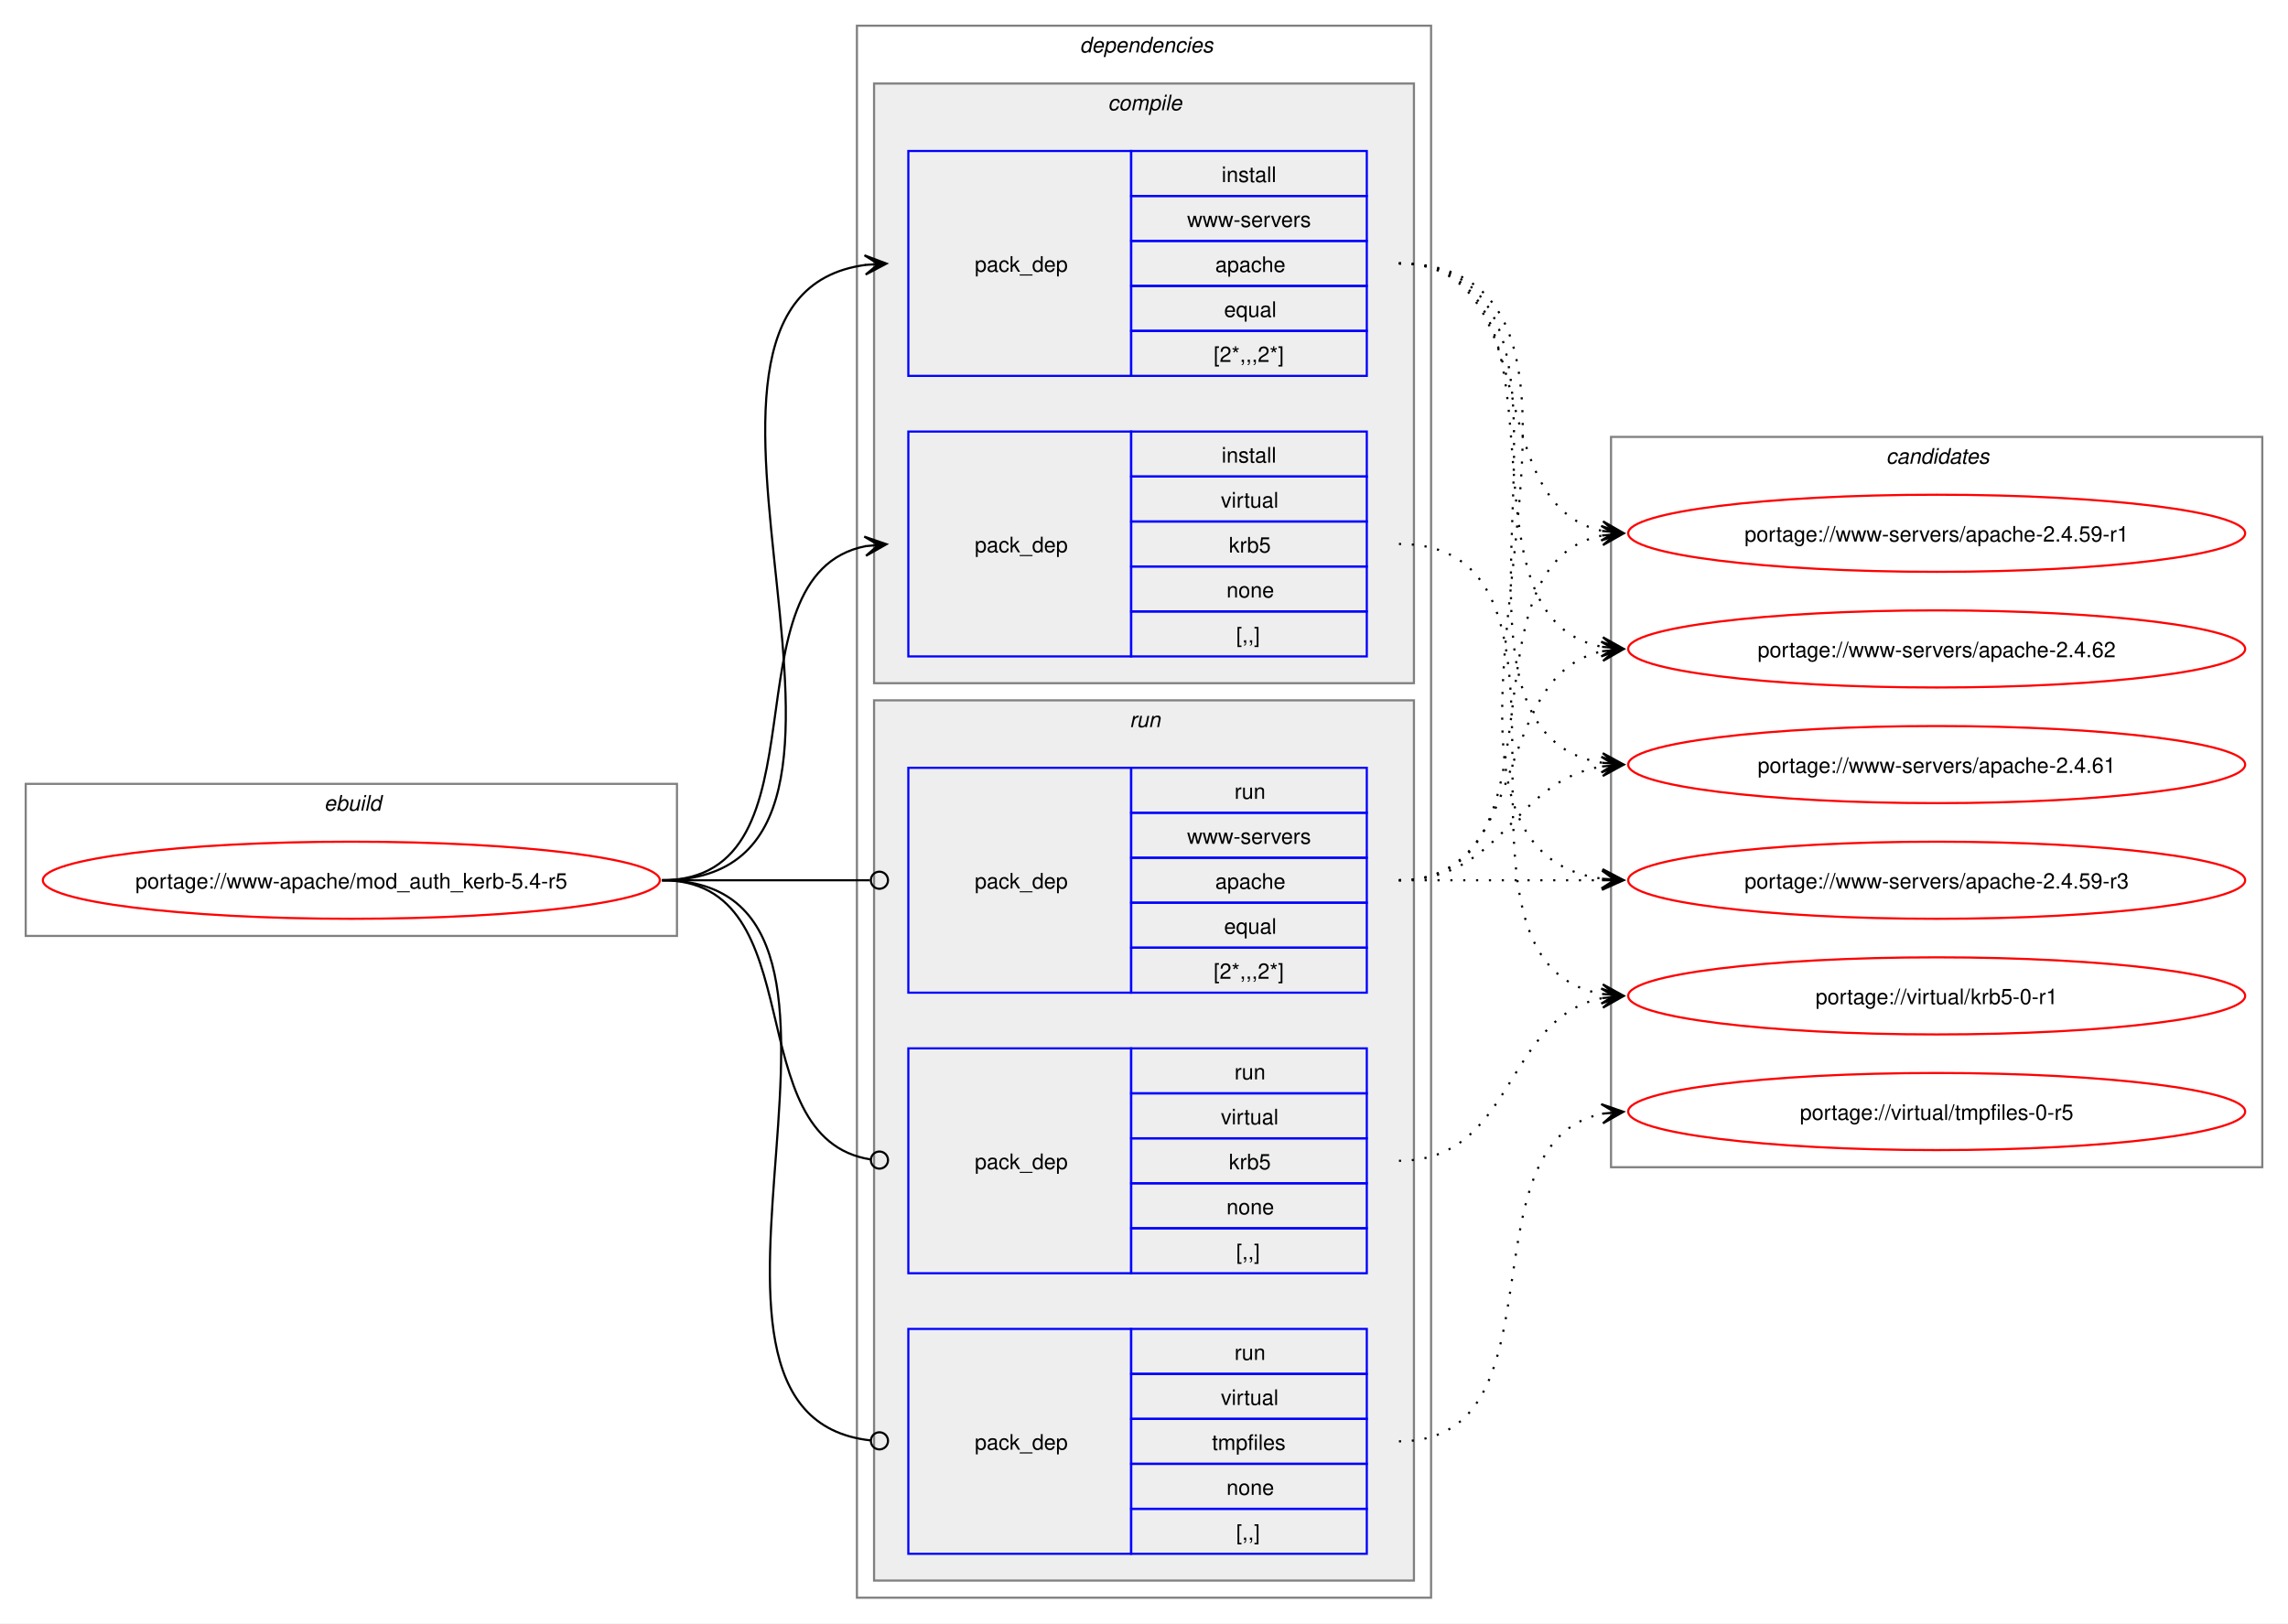
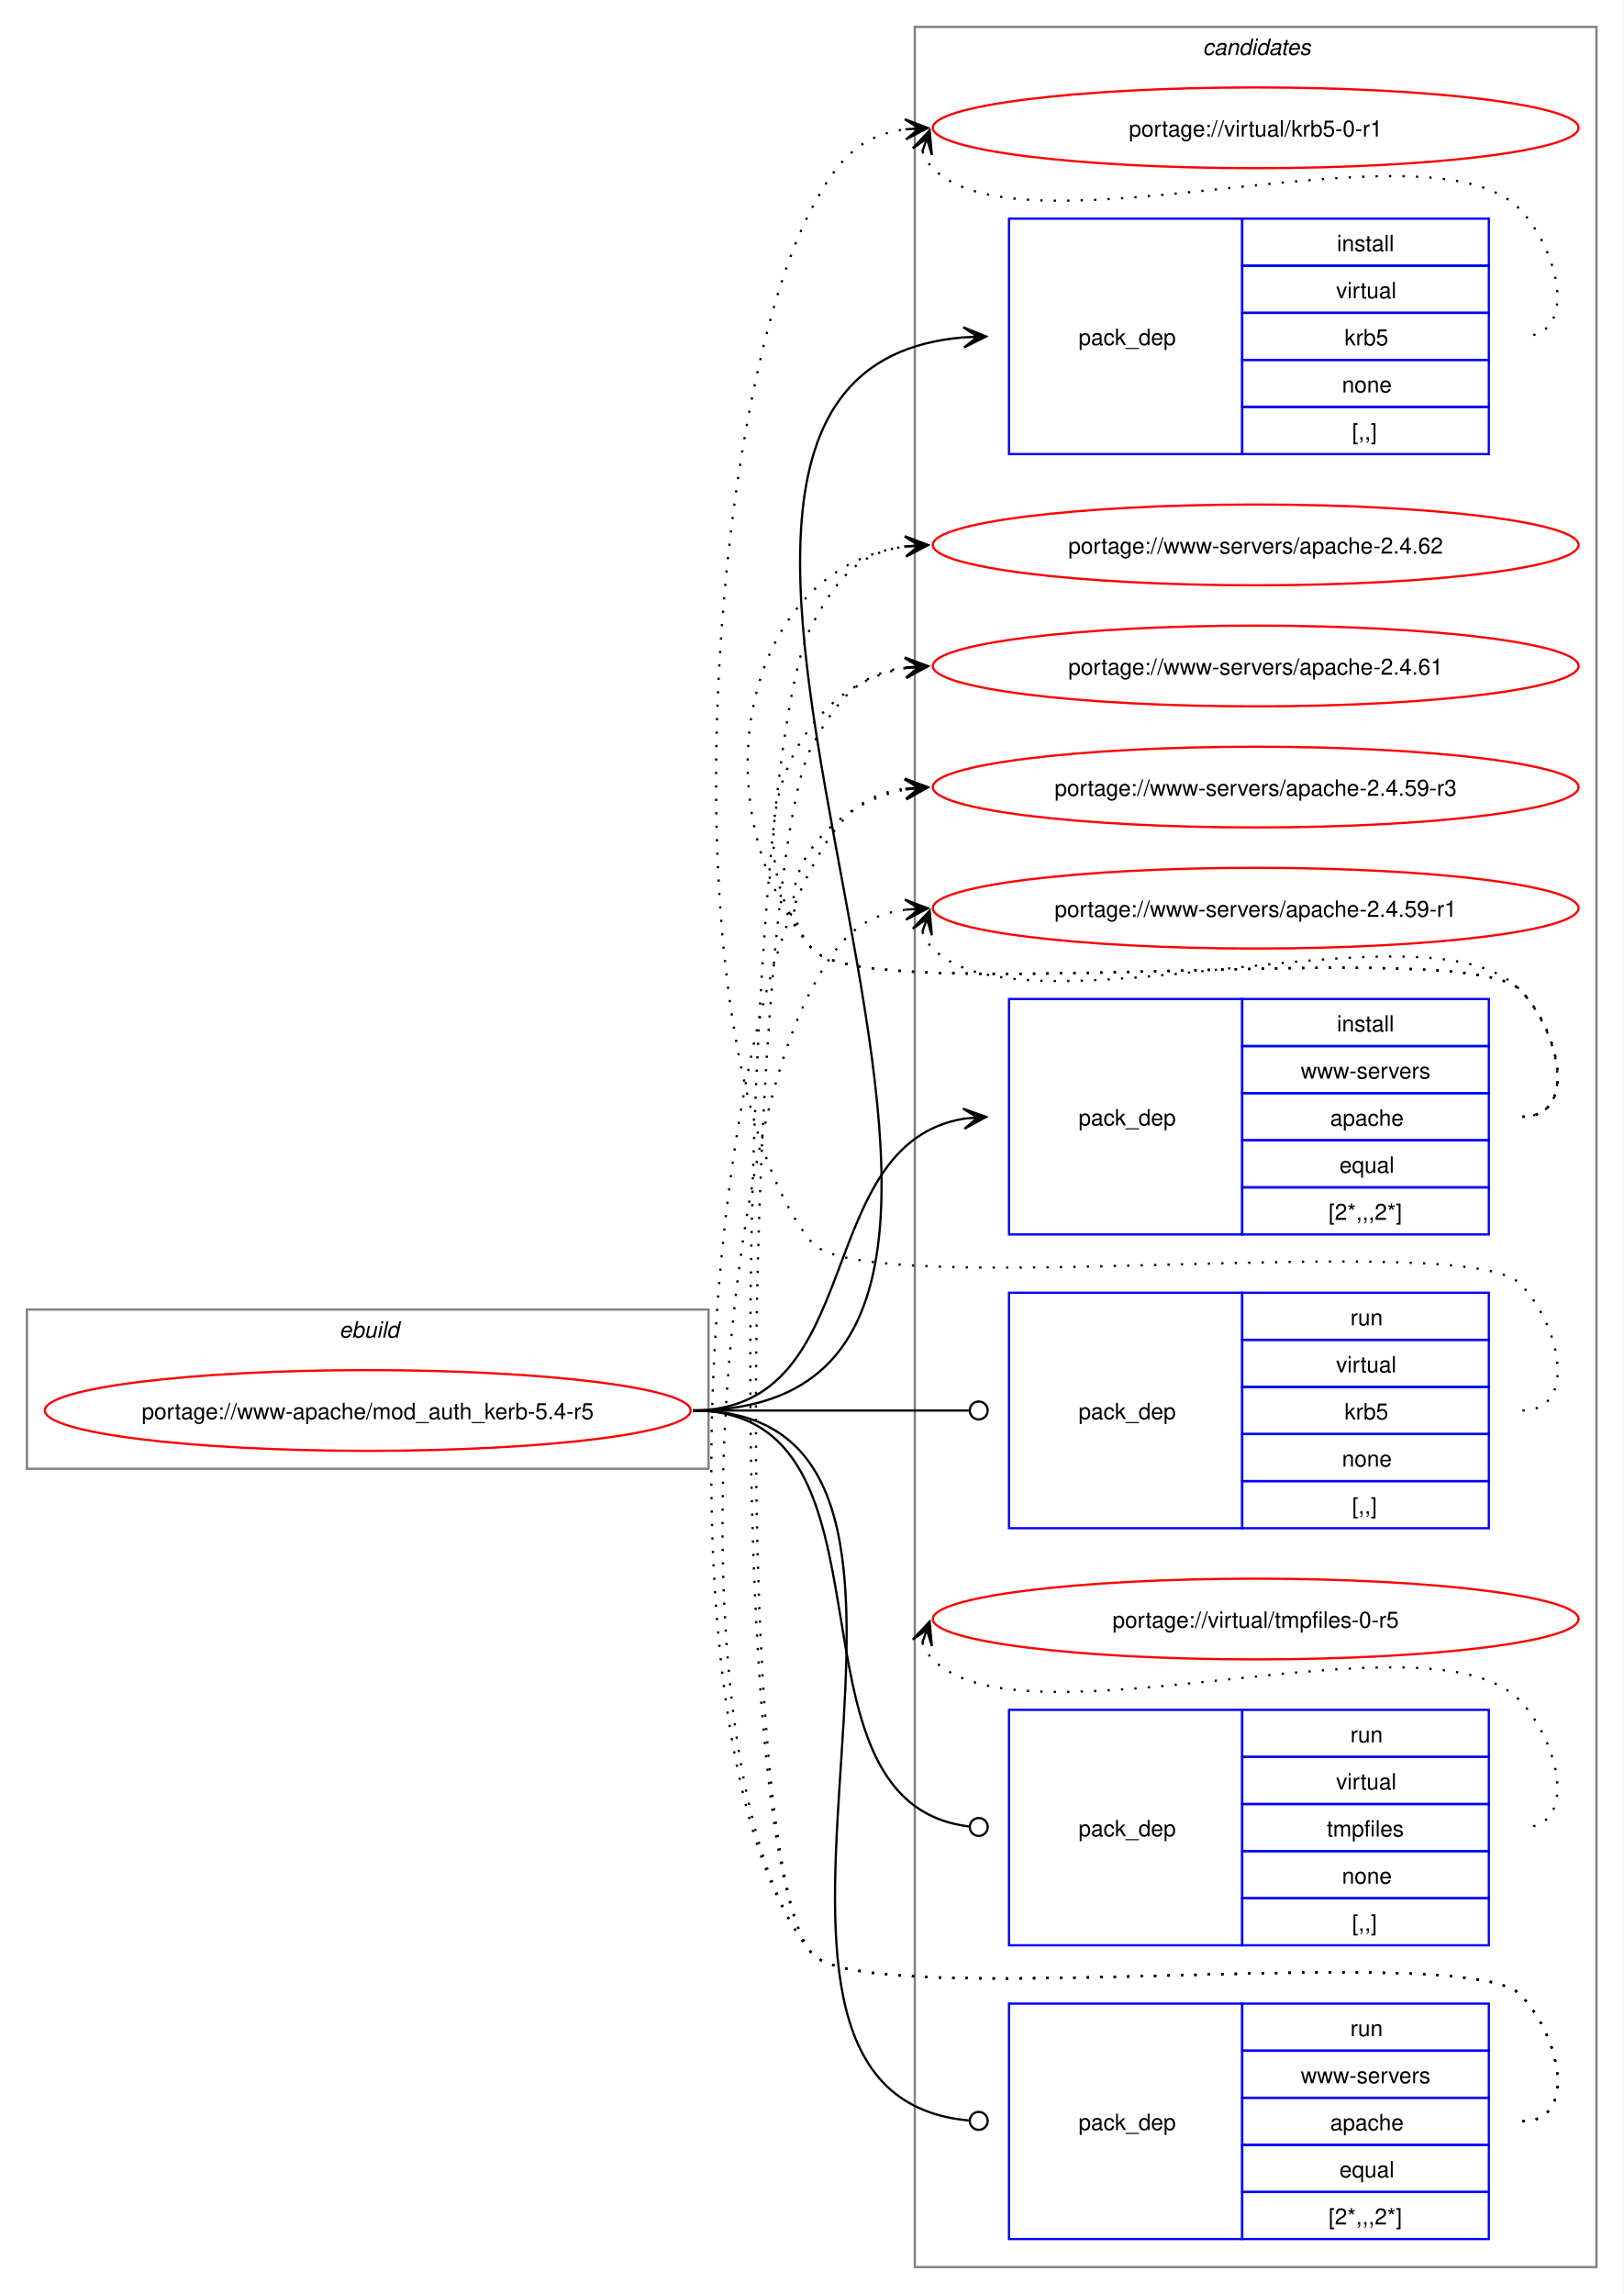
- <svg xmlns="http://www.w3.org/2000/svg" xmlns:xlink="http://www.w3.org/1999/xlink" width="1068pt" height="758pt" viewBox="0.00 0.00 1068.00 758.00">
-   <g id="graph0" class="graph" transform="scale(1 1) rotate(0) translate(4 754)">
-     <polygon fill="white" stroke="none" points="-4,4 -4,-754 1064,-754 1064,4 -4,4" />
+ <svg xmlns="http://www.w3.org/2000/svg" xmlns:xlink="http://www.w3.org/1999/xlink" width="724pt" height="1023pt" viewBox="0.00 0.00 724.00 1023.00">
+   <g id="graph0" class="graph" transform="scale(1 1) rotate(0) translate(4 1019)">
+     <polygon fill="white" stroke="none" points="-4,4 -4,-1019 720,-1019 720,4 -4,4" />
+     <g id="clust11" class="cluster">
+       <polygon fill="none" stroke="gray" points="404,-8 404,-1007 708,-1007 708,-8 404,-8" />
+       <text text-anchor="start" x="532.38" y="-994.5" font-family="Helvetica,sans-Serif" font-style="italic" font-size="10.00">candidates</text>
+     </g>
    <g id="clust1" class="cluster">
-       <polygon fill="none" stroke="gray" points="8,-317 8,-388 312,-388 312,-317 8,-317" />
-       <text text-anchor="start" x="147.25" y="-375.5" font-family="Helvetica,sans-Serif" font-style="italic" font-size="10.00">ebuild</text>
-     </g>
-     <g id="clust2" class="cluster">
-       <polygon fill="none" stroke="gray" points="396,-8 396,-742 664,-742 664,-8 396,-8" />
-       <text text-anchor="start" x="500" y="-729.5" font-family="Helvetica,sans-Serif" font-style="italic" font-size="10.00">dependencies</text>
-     </g>
-     <g id="clust3" class="cluster">
-       <polygon fill="#eeeeee" stroke="gray" points="404,-435 404,-715 656,-715 656,-435 404,-435" />
-       <text text-anchor="start" x="513.12" y="-702.5" font-family="Helvetica,sans-Serif" font-style="italic" font-size="10.00">compile</text>
-     </g>
-     <g id="clust7" class="cluster">
-       <polygon fill="#eeeeee" stroke="gray" points="404,-16 404,-427 656,-427 656,-16 404,-16" />
-       <text text-anchor="start" x="523.25" y="-414.5" font-family="Helvetica,sans-Serif" font-style="italic" font-size="10.00">run</text>
-     </g>
-     <g id="clust11" class="cluster">
-       <polygon fill="none" stroke="gray" points="748,-209 748,-550 1052,-550 1052,-209 748,-209" />
-       <text text-anchor="start" x="876.38" y="-537.5" font-family="Helvetica,sans-Serif" font-style="italic" font-size="10.00">candidates</text>
+       <polygon fill="none" stroke="gray" points="8,-364 8,-435 312,-435 312,-364 8,-364" />
+       <text text-anchor="start" x="147.25" y="-422.5" font-family="Helvetica,sans-Serif" font-style="italic" font-size="10.00">ebuild</text>
    </g>
    <g id="node1" class="node">
      <g id="a_node1">
        <a xlink:href="../www-apache/mod_auth_kerb-5.4-r5.svg" xlink:title="portage://www-apache/mod_auth_kerb-5.4-r5">
-           <ellipse fill="none" stroke="red" cx="160" cy="-343" rx="144" ry="18" />
-           <text text-anchor="middle" x="160" y="-339.12" font-family="Helvetica,sans-Serif" font-size="10.00">portage://www-apache/mod_auth_kerb-5.4-r5</text>
+           <ellipse fill="none" stroke="red" cx="160" cy="-390" rx="144" ry="18" />
+           <text text-anchor="middle" x="160" y="-386.12" font-family="Helvetica,sans-Serif" font-size="10.00">portage://www-apache/mod_auth_kerb-5.4-r5</text>
        </a>
      </g>
    </g>
    <g id="node2" class="node">
-       <polygon fill="none" stroke="blue" points="420,-447.5 420,-552.5 524,-552.5 524,-447.5 420,-447.5" />
-       <text text-anchor="start" x="451" y="-496.12" font-family="Helvetica,sans-Serif" font-size="10.00">pack_dep</text>
-       <polygon fill="none" stroke="blue" points="524,-531.5 524,-552.5 634,-552.5 634,-531.5 524,-531.5" />
-       <text text-anchor="start" x="566.25" y="-538" font-family="Helvetica,sans-Serif" font-size="10.00">install</text>
-       <polygon fill="none" stroke="blue" points="524,-510.5 524,-531.5 634,-531.5 634,-510.5 524,-510.5" />
-       <text text-anchor="start" x="565.88" y="-517" font-family="Helvetica,sans-Serif" font-size="10.00">virtual</text>
-       <polygon fill="none" stroke="blue" points="524,-489.5 524,-510.5 634,-510.5 634,-489.5 524,-489.5" />
-       <text text-anchor="start" x="569.62" y="-496" font-family="Helvetica,sans-Serif" font-size="10.00">krb5</text>
-       <polygon fill="none" stroke="blue" points="524,-468.5 524,-489.5 634,-489.5 634,-468.5 524,-468.5" />
-       <text text-anchor="start" x="568.5" y="-475" font-family="Helvetica,sans-Serif" font-size="10.00">none</text>
-       <polygon fill="none" stroke="blue" points="524,-447.5 524,-468.5 634,-468.5 634,-447.5 524,-447.5" />
-       <text text-anchor="start" x="573" y="-454" font-family="Helvetica,sans-Serif" font-size="10.00">[,,]</text>
+       <polygon fill="none" stroke="blue" points="446,-816.5 446,-921.5 550,-921.5 550,-816.5 446,-816.5" />
+       <text text-anchor="start" x="477" y="-865.12" font-family="Helvetica,sans-Serif" font-size="10.00">pack_dep</text>
+       <polygon fill="none" stroke="blue" points="550,-900.5 550,-921.5 660,-921.5 660,-900.5 550,-900.5" />
+       <text text-anchor="start" x="592.25" y="-907" font-family="Helvetica,sans-Serif" font-size="10.00">install</text>
+       <polygon fill="none" stroke="blue" points="550,-879.5 550,-900.5 660,-900.5 660,-879.5 550,-879.5" />
+       <text text-anchor="start" x="591.88" y="-886" font-family="Helvetica,sans-Serif" font-size="10.00">virtual</text>
+       <polygon fill="none" stroke="blue" points="550,-858.5 550,-879.5 660,-879.5 660,-858.5 550,-858.5" />
+       <text text-anchor="start" x="595.62" y="-865" font-family="Helvetica,sans-Serif" font-size="10.00">krb5</text>
+       <polygon fill="none" stroke="blue" points="550,-837.5 550,-858.5 660,-858.5 660,-837.5 550,-837.5" />
+       <text text-anchor="start" x="594.5" y="-844" font-family="Helvetica,sans-Serif" font-size="10.00">none</text>
+       <polygon fill="none" stroke="blue" points="550,-816.5 550,-837.5 660,-837.5 660,-816.5 550,-816.5" />
+       <text text-anchor="start" x="599" y="-823" font-family="Helvetica,sans-Serif" font-size="10.00">[,,]</text>
    </g>
    <g id="edge1" class="edge">
-       <path fill="none" stroke="black" d="M305,-343C385.25,-343 332.33,-485.63 400.1,-499" />
-       <polygon fill="black" stroke="black" points="409.79,-499.89 399.42,-503.45 406.02,-499.54 399.83,-498.97 399.83,-498.97 399.83,-498.97 406.02,-499.54 400.24,-494.49 409.79,-499.89" />
+       <path fill="none" stroke="black" d="M305,-390C521.94,-390 226.9,-852.31 425.84,-868.56" />
+       <polygon fill="black" stroke="black" points="435.78,-868.95 425.61,-873.06 432,-868.8 425.79,-868.56 425.79,-868.56 425.79,-868.56 432,-868.8 425.97,-864.06 435.78,-868.95" />
    </g>
    <g id="node3" class="node">
-       <polygon fill="none" stroke="blue" points="420,-578.5 420,-683.5 524,-683.5 524,-578.5 420,-578.5" />
-       <text text-anchor="start" x="451" y="-627.12" font-family="Helvetica,sans-Serif" font-size="10.00">pack_dep</text>
-       <polygon fill="none" stroke="blue" points="524,-662.5 524,-683.5 634,-683.5 634,-662.5 524,-662.5" />
-       <text text-anchor="start" x="566.25" y="-669" font-family="Helvetica,sans-Serif" font-size="10.00">install</text>
-       <polygon fill="none" stroke="blue" points="524,-641.5 524,-662.5 634,-662.5 634,-641.5 524,-641.5" />
-       <text text-anchor="start" x="550.12" y="-648" font-family="Helvetica,sans-Serif" font-size="10.00">www-servers</text>
-       <polygon fill="none" stroke="blue" points="524,-620.5 524,-641.5 634,-641.5 634,-620.5 524,-620.5" />
-       <text text-anchor="start" x="563.25" y="-627" font-family="Helvetica,sans-Serif" font-size="10.00">apache</text>
-       <polygon fill="none" stroke="blue" points="524,-599.5 524,-620.5 634,-620.5 634,-599.5 524,-599.5" />
-       <text text-anchor="start" x="567.38" y="-606" font-family="Helvetica,sans-Serif" font-size="10.00">equal</text>
-       <polygon fill="none" stroke="blue" points="524,-578.5 524,-599.5 634,-599.5 634,-578.5 524,-578.5" />
-       <text text-anchor="start" x="562.5" y="-585" font-family="Helvetica,sans-Serif" font-size="10.00">[2*,,,2*]</text>
+       <polygon fill="none" stroke="blue" points="446,-468.5 446,-573.5 550,-573.5 550,-468.5 446,-468.5" />
+       <text text-anchor="start" x="477" y="-517.12" font-family="Helvetica,sans-Serif" font-size="10.00">pack_dep</text>
+       <polygon fill="none" stroke="blue" points="550,-552.5 550,-573.5 660,-573.5 660,-552.5 550,-552.5" />
+       <text text-anchor="start" x="592.25" y="-559" font-family="Helvetica,sans-Serif" font-size="10.00">install</text>
+       <polygon fill="none" stroke="blue" points="550,-531.5 550,-552.5 660,-552.5 660,-531.5 550,-531.5" />
+       <text text-anchor="start" x="576.12" y="-538" font-family="Helvetica,sans-Serif" font-size="10.00">www-servers</text>
+       <polygon fill="none" stroke="blue" points="550,-510.5 550,-531.5 660,-531.5 660,-510.5 550,-510.5" />
+       <text text-anchor="start" x="589.25" y="-517" font-family="Helvetica,sans-Serif" font-size="10.00">apache</text>
+       <polygon fill="none" stroke="blue" points="550,-489.5 550,-510.5 660,-510.5 660,-489.5 550,-489.5" />
+       <text text-anchor="start" x="593.38" y="-496" font-family="Helvetica,sans-Serif" font-size="10.00">equal</text>
+       <polygon fill="none" stroke="blue" points="550,-468.5 550,-489.5 660,-489.5 660,-468.5 550,-468.5" />
+       <text text-anchor="start" x="588.5" y="-475" font-family="Helvetica,sans-Serif" font-size="10.00">[2*,,,2*]</text>
    </g>
    <g id="edge2" class="edge">
-       <path fill="none" stroke="black" d="M305,-343C437.53,-343 283.81,-614.92 400.13,-630.32" />
-       <polygon fill="black" stroke="black" points="409.78,-630.92 399.52,-634.79 406.01,-630.69 399.8,-630.3 399.8,-630.3 399.8,-630.3 406.01,-630.69 400.08,-625.81 409.78,-630.92" />
+       <path fill="none" stroke="black" d="M305,-390C383.78,-390 357.21,-509.01 426.12,-520.16" />
+       <polygon fill="black" stroke="black" points="435.79,-520.91 425.47,-524.63 432.01,-520.62 425.81,-520.14 425.81,-520.14 425.81,-520.14 432.01,-520.62 426.16,-515.65 435.79,-520.91" />
    </g>
    <g id="node4" class="node">
-       <polygon fill="none" stroke="blue" points="420,-159.5 420,-264.5 524,-264.5 524,-159.5 420,-159.5" />
-       <text text-anchor="start" x="451" y="-208.12" font-family="Helvetica,sans-Serif" font-size="10.00">pack_dep</text>
-       <polygon fill="none" stroke="blue" points="524,-243.5 524,-264.5 634,-264.5 634,-243.5 524,-243.5" />
-       <text text-anchor="start" x="572.25" y="-250" font-family="Helvetica,sans-Serif" font-size="10.00">run</text>
-       <polygon fill="none" stroke="blue" points="524,-222.5 524,-243.5 634,-243.5 634,-222.5 524,-222.5" />
-       <text text-anchor="start" x="565.88" y="-229" font-family="Helvetica,sans-Serif" font-size="10.00">virtual</text>
-       <polygon fill="none" stroke="blue" points="524,-201.5 524,-222.5 634,-222.5 634,-201.5 524,-201.5" />
-       <text text-anchor="start" x="569.62" y="-208" font-family="Helvetica,sans-Serif" font-size="10.00">krb5</text>
-       <polygon fill="none" stroke="blue" points="524,-180.5 524,-201.5 634,-201.5 634,-180.5 524,-180.5" />
-       <text text-anchor="start" x="568.5" y="-187" font-family="Helvetica,sans-Serif" font-size="10.00">none</text>
-       <polygon fill="none" stroke="blue" points="524,-159.5 524,-180.5 634,-180.5 634,-159.5 524,-159.5" />
-       <text text-anchor="start" x="573" y="-166" font-family="Helvetica,sans-Serif" font-size="10.00">[,,]</text>
+       <polygon fill="none" stroke="blue" points="446,-337.5 446,-442.5 550,-442.5 550,-337.5 446,-337.5" />
+       <text text-anchor="start" x="477" y="-386.12" font-family="Helvetica,sans-Serif" font-size="10.00">pack_dep</text>
+       <polygon fill="none" stroke="blue" points="550,-421.5 550,-442.5 660,-442.5 660,-421.5 550,-421.5" />
+       <text text-anchor="start" x="598.25" y="-428" font-family="Helvetica,sans-Serif" font-size="10.00">run</text>
+       <polygon fill="none" stroke="blue" points="550,-400.5 550,-421.5 660,-421.5 660,-400.5 550,-400.5" />
+       <text text-anchor="start" x="591.88" y="-407" font-family="Helvetica,sans-Serif" font-size="10.00">virtual</text>
+       <polygon fill="none" stroke="blue" points="550,-379.5 550,-400.5 660,-400.5 660,-379.5 550,-379.5" />
+       <text text-anchor="start" x="595.62" y="-386" font-family="Helvetica,sans-Serif" font-size="10.00">krb5</text>
+       <polygon fill="none" stroke="blue" points="550,-358.5 550,-379.5 660,-379.5 660,-358.5 550,-358.5" />
+       <text text-anchor="start" x="594.5" y="-365" font-family="Helvetica,sans-Serif" font-size="10.00">none</text>
+       <polygon fill="none" stroke="blue" points="550,-337.5 550,-358.5 660,-358.5 660,-337.5 550,-337.5" />
+       <text text-anchor="start" x="599" y="-344" font-family="Helvetica,sans-Serif" font-size="10.00">[,,]</text>
    </g>
    <g id="edge3" class="edge">
-       <path fill="none" stroke="black" d="M305,-343C376.82,-343 339.5,-222.53 402.37,-212.64" />
-       <ellipse fill="none" stroke="black" cx="406.51" cy="-212.33" rx="4" ry="4" />
+       <path fill="none" stroke="black" d="M305,-390C360.57,-390 376.66,-390 428.07,-390" />
+       <ellipse fill="none" stroke="black" cx="432.5" cy="-390" rx="4" ry="4" />
    </g>
    <g id="node5" class="node">
-       <polygon fill="none" stroke="blue" points="420,-28.5 420,-133.5 524,-133.5 524,-28.5 420,-28.5" />
-       <text text-anchor="start" x="451" y="-77.12" font-family="Helvetica,sans-Serif" font-size="10.00">pack_dep</text>
-       <polygon fill="none" stroke="blue" points="524,-112.5 524,-133.5 634,-133.5 634,-112.5 524,-112.5" />
-       <text text-anchor="start" x="572.25" y="-119" font-family="Helvetica,sans-Serif" font-size="10.00">run</text>
-       <polygon fill="none" stroke="blue" points="524,-91.5 524,-112.5 634,-112.5 634,-91.5 524,-91.5" />
-       <text text-anchor="start" x="565.88" y="-98" font-family="Helvetica,sans-Serif" font-size="10.00">virtual</text>
-       <polygon fill="none" stroke="blue" points="524,-70.5 524,-91.5 634,-91.5 634,-70.5 524,-70.5" />
-       <text text-anchor="start" x="561.75" y="-77" font-family="Helvetica,sans-Serif" font-size="10.00">tmpfiles</text>
-       <polygon fill="none" stroke="blue" points="524,-49.5 524,-70.5 634,-70.5 634,-49.5 524,-49.5" />
-       <text text-anchor="start" x="568.5" y="-56" font-family="Helvetica,sans-Serif" font-size="10.00">none</text>
-       <polygon fill="none" stroke="blue" points="524,-28.5 524,-49.5 634,-49.5 634,-28.5 524,-28.5" />
-       <text text-anchor="start" x="573" y="-35" font-family="Helvetica,sans-Serif" font-size="10.00">[,,]</text>
+       <polygon fill="none" stroke="blue" points="446,-151.5 446,-256.5 550,-256.5 550,-151.5 446,-151.5" />
+       <text text-anchor="start" x="477" y="-200.12" font-family="Helvetica,sans-Serif" font-size="10.00">pack_dep</text>
+       <polygon fill="none" stroke="blue" points="550,-235.5 550,-256.5 660,-256.5 660,-235.5 550,-235.5" />
+       <text text-anchor="start" x="598.25" y="-242" font-family="Helvetica,sans-Serif" font-size="10.00">run</text>
+       <polygon fill="none" stroke="blue" points="550,-214.5 550,-235.5 660,-235.5 660,-214.5 550,-214.5" />
+       <text text-anchor="start" x="591.88" y="-221" font-family="Helvetica,sans-Serif" font-size="10.00">virtual</text>
+       <polygon fill="none" stroke="blue" points="550,-193.5 550,-214.5 660,-214.5 660,-193.5 550,-193.5" />
+       <text text-anchor="start" x="587.75" y="-200" font-family="Helvetica,sans-Serif" font-size="10.00">tmpfiles</text>
+       <polygon fill="none" stroke="blue" points="550,-172.5 550,-193.5 660,-193.5 660,-172.5 550,-172.5" />
+       <text text-anchor="start" x="594.5" y="-179" font-family="Helvetica,sans-Serif" font-size="10.00">none</text>
+       <polygon fill="none" stroke="blue" points="550,-151.5 550,-172.5 660,-172.5 660,-151.5 550,-151.5" />
+       <text text-anchor="start" x="599" y="-158" font-family="Helvetica,sans-Serif" font-size="10.00">[,,]</text>
    </g>
    <g id="edge4" class="edge">
-       <path fill="none" stroke="black" d="M305,-343C427.55,-343 292.32,-93.64 402.28,-81.46" />
-       <ellipse fill="none" stroke="black" cx="406.51" cy="-81.24" rx="4" ry="4" />
+       <path fill="none" stroke="black" d="M305,-390C403.3,-390 339.76,-215.09 428.26,-204.5" />
+       <ellipse fill="none" stroke="black" cx="432.51" cy="-204.26" rx="4" ry="4" />
    </g>
    <g id="node6" class="node">
-       <polygon fill="none" stroke="blue" points="420,-290.5 420,-395.5 524,-395.5 524,-290.5 420,-290.5" />
-       <text text-anchor="start" x="451" y="-339.12" font-family="Helvetica,sans-Serif" font-size="10.00">pack_dep</text>
-       <polygon fill="none" stroke="blue" points="524,-374.5 524,-395.5 634,-395.5 634,-374.5 524,-374.5" />
-       <text text-anchor="start" x="572.25" y="-381" font-family="Helvetica,sans-Serif" font-size="10.00">run</text>
-       <polygon fill="none" stroke="blue" points="524,-353.5 524,-374.5 634,-374.5 634,-353.5 524,-353.5" />
-       <text text-anchor="start" x="550.12" y="-360" font-family="Helvetica,sans-Serif" font-size="10.00">www-servers</text>
-       <polygon fill="none" stroke="blue" points="524,-332.5 524,-353.5 634,-353.5 634,-332.5 524,-332.5" />
-       <text text-anchor="start" x="563.25" y="-339" font-family="Helvetica,sans-Serif" font-size="10.00">apache</text>
-       <polygon fill="none" stroke="blue" points="524,-311.5 524,-332.5 634,-332.5 634,-311.5 524,-311.5" />
-       <text text-anchor="start" x="567.38" y="-318" font-family="Helvetica,sans-Serif" font-size="10.00">equal</text>
-       <polygon fill="none" stroke="blue" points="524,-290.5 524,-311.5 634,-311.5 634,-290.5 524,-290.5" />
-       <text text-anchor="start" x="562.5" y="-297" font-family="Helvetica,sans-Serif" font-size="10.00">[2*,,,2*]</text>
+       <polygon fill="none" stroke="blue" points="446,-20.5 446,-125.5 550,-125.5 550,-20.5 446,-20.5" />
+       <text text-anchor="start" x="477" y="-69.12" font-family="Helvetica,sans-Serif" font-size="10.00">pack_dep</text>
+       <polygon fill="none" stroke="blue" points="550,-104.5 550,-125.5 660,-125.5 660,-104.5 550,-104.5" />
+       <text text-anchor="start" x="598.25" y="-111" font-family="Helvetica,sans-Serif" font-size="10.00">run</text>
+       <polygon fill="none" stroke="blue" points="550,-83.5 550,-104.5 660,-104.5 660,-83.5 550,-83.5" />
+       <text text-anchor="start" x="576.12" y="-90" font-family="Helvetica,sans-Serif" font-size="10.00">www-servers</text>
+       <polygon fill="none" stroke="blue" points="550,-62.5 550,-83.5 660,-83.5 660,-62.5 550,-62.5" />
+       <text text-anchor="start" x="589.25" y="-69" font-family="Helvetica,sans-Serif" font-size="10.00">apache</text>
+       <polygon fill="none" stroke="blue" points="550,-41.5 550,-62.5 660,-62.5 660,-41.5 550,-41.5" />
+       <text text-anchor="start" x="593.38" y="-48" font-family="Helvetica,sans-Serif" font-size="10.00">equal</text>
+       <polygon fill="none" stroke="blue" points="550,-20.5 550,-41.5 660,-41.5 660,-20.5 550,-20.5" />
+       <text text-anchor="start" x="588.5" y="-27" font-family="Helvetica,sans-Serif" font-size="10.00">[2*,,,2*]</text>
    </g>
    <g id="edge5" class="edge">
-       <path fill="none" stroke="black" d="M305,-343C348.98,-343 362.17,-343 402.06,-343" />
-       <ellipse fill="none" stroke="black" cx="406.5" cy="-343" rx="4" ry="4" />
+       <path fill="none" stroke="black" d="M305,-390C454.49,-390 291.35,-85.87 428.02,-73.39" />
+       <ellipse fill="none" stroke="black" cx="432.5" cy="-73.2" rx="4" ry="4" />
    </g>
    <g id="node7" class="node">
      <g id="a_node7">
        <a xlink:href="../virtual/krb5-0-r1.svg" xlink:title="portage://virtual/krb5-0-r1">
-           <ellipse fill="none" stroke="red" cx="900" cy="-289" rx="144" ry="18" />
-           <text text-anchor="middle" x="900" y="-285.12" font-family="Helvetica,sans-Serif" font-size="10.00">portage://virtual/krb5-0-r1</text>
+           <ellipse fill="none" stroke="red" cx="556" cy="-962" rx="144" ry="18" />
+           <text text-anchor="middle" x="556" y="-958.12" font-family="Helvetica,sans-Serif" font-size="10.00">portage://virtual/krb5-0-r1</text>
        </a>
      </g>
    </g>
    <g id="edge6" class="edge">
-       <path fill="none" stroke="black" stroke-dasharray="1,5" d="M649,-500C749.95,-500 657.66,-304.77 743.89,-289.89" />
-       <polygon fill="black" stroke="black" points="753.79,-289.1 744.18,-294.39 750.02,-289.4 743.82,-289.9 743.82,-289.9 743.82,-289.9 750.02,-289.4 743.46,-285.42 753.79,-289.1" />
+       <path fill="none" stroke="black" stroke-dasharray="1,5" d="M407.37,-951.45C408.4,-948.7 410.07,-945.96 412,-944 452.96,-902.42 633.83,-967.85 674,-925.5 691.28,-907.28 700.12,-869 675,-869" />
+       <polygon fill="black" stroke="black" points="410.6,-960.85 403.09,-952.86 409.37,-957.27 407.34,-951.39 407.34,-951.39 407.34,-951.39 409.37,-957.27 411.6,-949.93 410.6,-960.85" />
    </g>
    <g id="node8" class="node">
      <g id="a_node8">
        <a xlink:href="../www-servers/apache-2.4.62.svg" xlink:title="portage://www-servers/apache-2.4.62">
-           <ellipse fill="none" stroke="red" cx="900" cy="-451" rx="144" ry="18" />
-           <text text-anchor="middle" x="900" y="-447.12" font-family="Helvetica,sans-Serif" font-size="10.00">portage://www-servers/apache-2.4.62</text>
+           <ellipse fill="none" stroke="red" cx="556" cy="-776" rx="144" ry="18" />
+           <text text-anchor="middle" x="556" y="-772.12" font-family="Helvetica,sans-Serif" font-size="10.00">portage://www-servers/apache-2.4.62</text>
        </a>
      </g>
    </g>
    <g id="edge7" class="edge">
-       <path fill="none" stroke="black" stroke-dasharray="1,5" d="M649,-631C737.85,-631 668.69,-466.14 743.96,-451.97" />
-       <polygon fill="black" stroke="black" points="753.79,-451.11 744.22,-456.46 750.02,-451.44 743.82,-451.98 743.82,-451.98 743.82,-451.98 750.02,-451.44 743.43,-447.5 753.79,-451.11" />
+       <path fill="none" stroke="black" stroke-dasharray="1,5" d="M675,-521C700.12,-521 691.6,-559.59 674,-577.5 649.35,-602.59 380.36,-568.85 358,-596 307.37,-657.49 325.73,-765.72 400.13,-775.32" />
+       <polygon fill="black" stroke="black" points="409.78,-775.92 399.52,-779.79 406.01,-775.69 399.8,-775.29 399.8,-775.29 399.8,-775.29 406.01,-775.69 400.09,-770.8 409.78,-775.92" />
    </g>
    <g id="node9" class="node">
      <g id="a_node9">
        <a xlink:href="../www-servers/apache-2.4.61.svg" xlink:title="portage://www-servers/apache-2.4.61">
-           <ellipse fill="none" stroke="red" cx="900" cy="-397" rx="144" ry="18" />
-           <text text-anchor="middle" x="900" y="-393.12" font-family="Helvetica,sans-Serif" font-size="10.00">portage://www-servers/apache-2.4.61</text>
+           <ellipse fill="none" stroke="red" cx="556" cy="-722" rx="144" ry="18" />
+           <text text-anchor="middle" x="556" y="-718.12" font-family="Helvetica,sans-Serif" font-size="10.00">portage://www-servers/apache-2.4.61</text>
        </a>
      </g>
    </g>
    <g id="edge8" class="edge">
-       <path fill="none" stroke="black" stroke-dasharray="1,5" d="M649,-631C759.16,-631 649.14,-413.16 743.81,-397.85" />
-       <polygon fill="black" stroke="black" points="753.79,-397.09 744.15,-402.33 750.01,-397.38 743.81,-397.85 743.81,-397.85 743.81,-397.85 750.01,-397.38 743.47,-393.36 753.79,-397.09" />
+       <path fill="none" stroke="black" stroke-dasharray="1,5" d="M675,-521C700.12,-521 691.6,-559.59 674,-577.5 649.35,-602.59 380.36,-568.85 358,-596 321.8,-639.97 346.66,-712.24 399.97,-721.1" />
+       <polygon fill="black" stroke="black" points="409.79,-721.9 399.45,-725.57 406.02,-721.59 399.82,-721.09 399.82,-721.09 399.82,-721.09 406.02,-721.59 400.18,-716.6 409.79,-721.9" />
    </g>
    <g id="node10" class="node">
      <g id="a_node10">
        <a xlink:href="../www-servers/apache-2.4.59-r3.svg" xlink:title="portage://www-servers/apache-2.4.59-r3">
-           <ellipse fill="none" stroke="red" cx="900" cy="-343" rx="144" ry="18" />
-           <text text-anchor="middle" x="900" y="-339.12" font-family="Helvetica,sans-Serif" font-size="10.00">portage://www-servers/apache-2.4.59-r3</text>
+           <ellipse fill="none" stroke="red" cx="556" cy="-668" rx="144" ry="18" />
+           <text text-anchor="middle" x="556" y="-664.12" font-family="Helvetica,sans-Serif" font-size="10.00">portage://www-servers/apache-2.4.59-r3</text>
        </a>
      </g>
    </g>
    <g id="edge9" class="edge">
-       <path fill="none" stroke="black" stroke-dasharray="1,5" d="M649,-631C781.53,-631 627.81,-359.08 744.13,-343.68" />
-       <polygon fill="black" stroke="black" points="753.78,-343.08 744.08,-348.19 750.01,-343.31 743.8,-343.7 743.8,-343.7 743.8,-343.7 750.01,-343.31 743.52,-339.21 753.78,-343.08" />
+       <path fill="none" stroke="black" stroke-dasharray="1,5" d="M675,-521C700.12,-521 691.6,-559.59 674,-577.5 649.35,-602.59 380.36,-568.85 358,-596 335.11,-623.8 364.6,-660.35 399.91,-666.95" />
+       <polygon fill="black" stroke="black" points="409.79,-667.89 399.41,-671.43 406.02,-667.53 399.83,-666.95 399.83,-666.95 399.83,-666.95 406.02,-667.53 400.25,-662.47 409.79,-667.89" />
    </g>
    <g id="node11" class="node">
      <g id="a_node11">
        <a xlink:href="../www-servers/apache-2.4.59-r1.svg" xlink:title="portage://www-servers/apache-2.4.59-r1">
-           <ellipse fill="none" stroke="red" cx="900" cy="-505" rx="144" ry="18" />
-           <text text-anchor="middle" x="900" y="-501.12" font-family="Helvetica,sans-Serif" font-size="10.00">portage://www-servers/apache-2.4.59-r1</text>
+           <ellipse fill="none" stroke="red" cx="556" cy="-614" rx="144" ry="18" />
+           <text text-anchor="middle" x="556" y="-610.12" font-family="Helvetica,sans-Serif" font-size="10.00">portage://www-servers/apache-2.4.59-r1</text>
        </a>
      </g>
    </g>
    <g id="edge10" class="edge">
-       <path fill="none" stroke="black" stroke-dasharray="1,5" d="M649,-631C718.18,-631 685.89,-518.4 743.98,-506.09" />
-       <polygon fill="black" stroke="black" points="753.79,-505.12 744.28,-510.58 750.02,-505.49 743.84,-506.1 743.84,-506.1 743.84,-506.1 750.02,-505.49 743.39,-501.62 753.79,-505.12" />
+       <path fill="none" stroke="black" stroke-dasharray="1,5" d="M407.37,-603.45C408.4,-600.7 410.07,-597.96 412,-596 452.96,-554.42 633.83,-619.85 674,-577.5 691.28,-559.28 700.12,-521 675,-521" />
+       <polygon fill="black" stroke="black" points="410.6,-612.85 403.09,-604.86 409.37,-609.27 407.34,-603.39 407.34,-603.39 407.34,-603.39 409.37,-609.27 411.6,-601.93 410.6,-612.85" />
    </g>
    <g id="edge11" class="edge">
-       <path fill="none" stroke="black" stroke-dasharray="1,5" d="M649,-212C703.25,-212 697.88,-278.83 743.98,-287.97" />
-       <polygon fill="black" stroke="black" points="753.79,-288.89 743.41,-292.44 750.02,-288.53 743.83,-287.96 743.83,-287.96 743.83,-287.96 750.02,-288.53 744.25,-283.48 753.79,-288.89" />
+       <path fill="none" stroke="black" stroke-dasharray="1,5" d="M675,-390C700.12,-390 691.6,-428.59 674,-446.5 649.35,-471.59 380.36,-437.85 358,-465 292.89,-544.09 310.05,-835.47 358,-926 369.45,-947.63 379.33,-958.67 399.96,-961.35" />
+       <polygon fill="black" stroke="black" points="409.78,-961.93 399.54,-965.83 406.01,-961.7 399.8,-961.34 399.8,-961.34 399.8,-961.34 406.01,-961.7 400.07,-956.85 409.78,-961.93" />
    </g>
    <g id="node12" class="node">
      <g id="a_node12">
        <a xlink:href="../virtual/tmpfiles-0-r5.svg" xlink:title="portage://virtual/tmpfiles-0-r5">
-           <ellipse fill="none" stroke="red" cx="900" cy="-235" rx="144" ry="18" />
-           <text text-anchor="middle" x="900" y="-231.12" font-family="Helvetica,sans-Serif" font-size="10.00">portage://virtual/tmpfiles-0-r5</text>
+           <ellipse fill="none" stroke="red" cx="556" cy="-297" rx="144" ry="18" />
+           <text text-anchor="middle" x="556" y="-293.12" font-family="Helvetica,sans-Serif" font-size="10.00">portage://virtual/tmpfiles-0-r5</text>
        </a>
      </g>
    </g>
    <g id="edge12" class="edge">
-       <path fill="none" stroke="black" stroke-dasharray="1,5" d="M649,-81C728.2,-81 677.24,-220.9 744.23,-234.02" />
-       <polygon fill="black" stroke="black" points="753.79,-234.89 743.42,-238.46 750.02,-234.55 743.83,-233.98 743.83,-233.98 743.83,-233.98 750.02,-234.55 744.24,-229.5 753.79,-234.89" />
+       <path fill="none" stroke="black" stroke-dasharray="1,5" d="M407.37,-286.45C408.4,-283.7 410.07,-280.96 412,-279 452.96,-237.42 633.83,-302.85 674,-260.5 691.28,-242.28 700.12,-204 675,-204" />
+       <polygon fill="black" stroke="black" points="410.6,-295.85 403.09,-287.86 409.37,-292.27 407.34,-286.39 407.34,-286.39 407.34,-286.39 409.37,-292.27 411.6,-284.93 410.6,-295.85" />
    </g>
    <g id="edge13" class="edge">
-       <path fill="none" stroke="black" stroke-dasharray="1,5" d="M649,-343C712.32,-343 690.76,-438.71 744.13,-449.93" />
-       <polygon fill="black" stroke="black" points="753.79,-450.88 743.4,-454.38 750.02,-450.51 743.84,-449.9 743.84,-449.9 743.84,-449.9 750.02,-450.51 744.28,-445.42 753.79,-450.88" />
+       <path fill="none" stroke="black" stroke-dasharray="1,5" d="M675,-73C700.12,-73 691.6,-111.59 674,-129.5 649.35,-154.59 380.36,-120.85 358,-148 316.19,-198.78 327.21,-681.87 358,-740 369.45,-761.63 379.33,-772.67 399.96,-775.35" />
+       <polygon fill="black" stroke="black" points="409.78,-775.93 399.54,-779.83 406.01,-775.7 399.8,-775.34 399.8,-775.34 399.8,-775.34 406.01,-775.7 400.07,-770.85 409.78,-775.93" />
    </g>
    <g id="edge14" class="edge">
-       <path fill="none" stroke="black" stroke-dasharray="1,5" d="M649,-343C697.95,-343 701.8,-389.28 744.05,-396.15" />
-       <polygon fill="black" stroke="black" points="753.79,-396.91 743.47,-400.62 750.01,-396.61 743.82,-396.13 743.82,-396.13 743.82,-396.13 750.01,-396.61 744.16,-391.65 753.79,-396.91" />
+       <path fill="none" stroke="black" stroke-dasharray="1,5" d="M675,-73C700.12,-73 691.6,-111.59 674,-129.5 649.35,-154.59 380.36,-120.85 358,-148 320,-194.15 330.02,-633.17 358,-686 369.45,-707.63 379.33,-718.67 399.96,-721.35" />
+       <polygon fill="black" stroke="black" points="409.78,-721.93 399.54,-725.83 406.01,-721.7 399.8,-721.34 399.8,-721.34 399.8,-721.34 406.01,-721.7 400.07,-716.85 409.78,-721.93" />
    </g>
    <g id="edge15" class="edge">
-       <path fill="none" stroke="black" stroke-dasharray="1,5" d="M649,-343C692.25,-343 705.72,-343 744.08,-343" />
-       <polygon fill="black" stroke="black" points="753.78,-343 743.78,-347.5 750,-343 743.78,-343 743.78,-343 743.78,-343 750,-343 743.78,-338.5 753.78,-343" />
+       <path fill="none" stroke="black" stroke-dasharray="1,5" d="M675,-73C700.12,-73 691.6,-111.59 674,-129.5 649.35,-154.59 380.36,-120.85 358,-148 289.64,-231.03 307.66,-536.95 358,-632 369.45,-653.63 379.33,-664.67 399.96,-667.35" />
+       <polygon fill="black" stroke="black" points="409.78,-667.93 399.54,-671.83 406.01,-667.7 399.8,-667.34 399.8,-667.34 399.8,-667.34 406.01,-667.7 400.07,-662.85 409.78,-667.93" />
    </g>
    <g id="edge16" class="edge">
-       <path fill="none" stroke="black" stroke-dasharray="1,5" d="M649,-343C731.01,-343 674.82,-490.17 743.87,-503.97" />
-       <polygon fill="black" stroke="black" points="753.79,-504.89 743.41,-508.44 750.02,-504.54 743.83,-503.96 743.83,-503.96 743.83,-503.96 750.02,-504.54 744.25,-499.48 753.79,-504.89" />
+       <path fill="none" stroke="black" stroke-dasharray="1,5" d="M675,-73C700.12,-73 691.6,-111.59 674,-129.5 649.35,-154.59 380.36,-120.85 358,-148 297.26,-221.77 313.28,-493.56 358,-578 369.45,-599.63 379.33,-610.67 399.96,-613.35" />
+       <polygon fill="black" stroke="black" points="409.78,-613.93 399.54,-617.83 406.01,-613.7 399.8,-613.34 399.8,-613.34 399.8,-613.34 406.01,-613.7 400.07,-608.85 409.78,-613.93" />
    </g>
  </g>
</svg>
